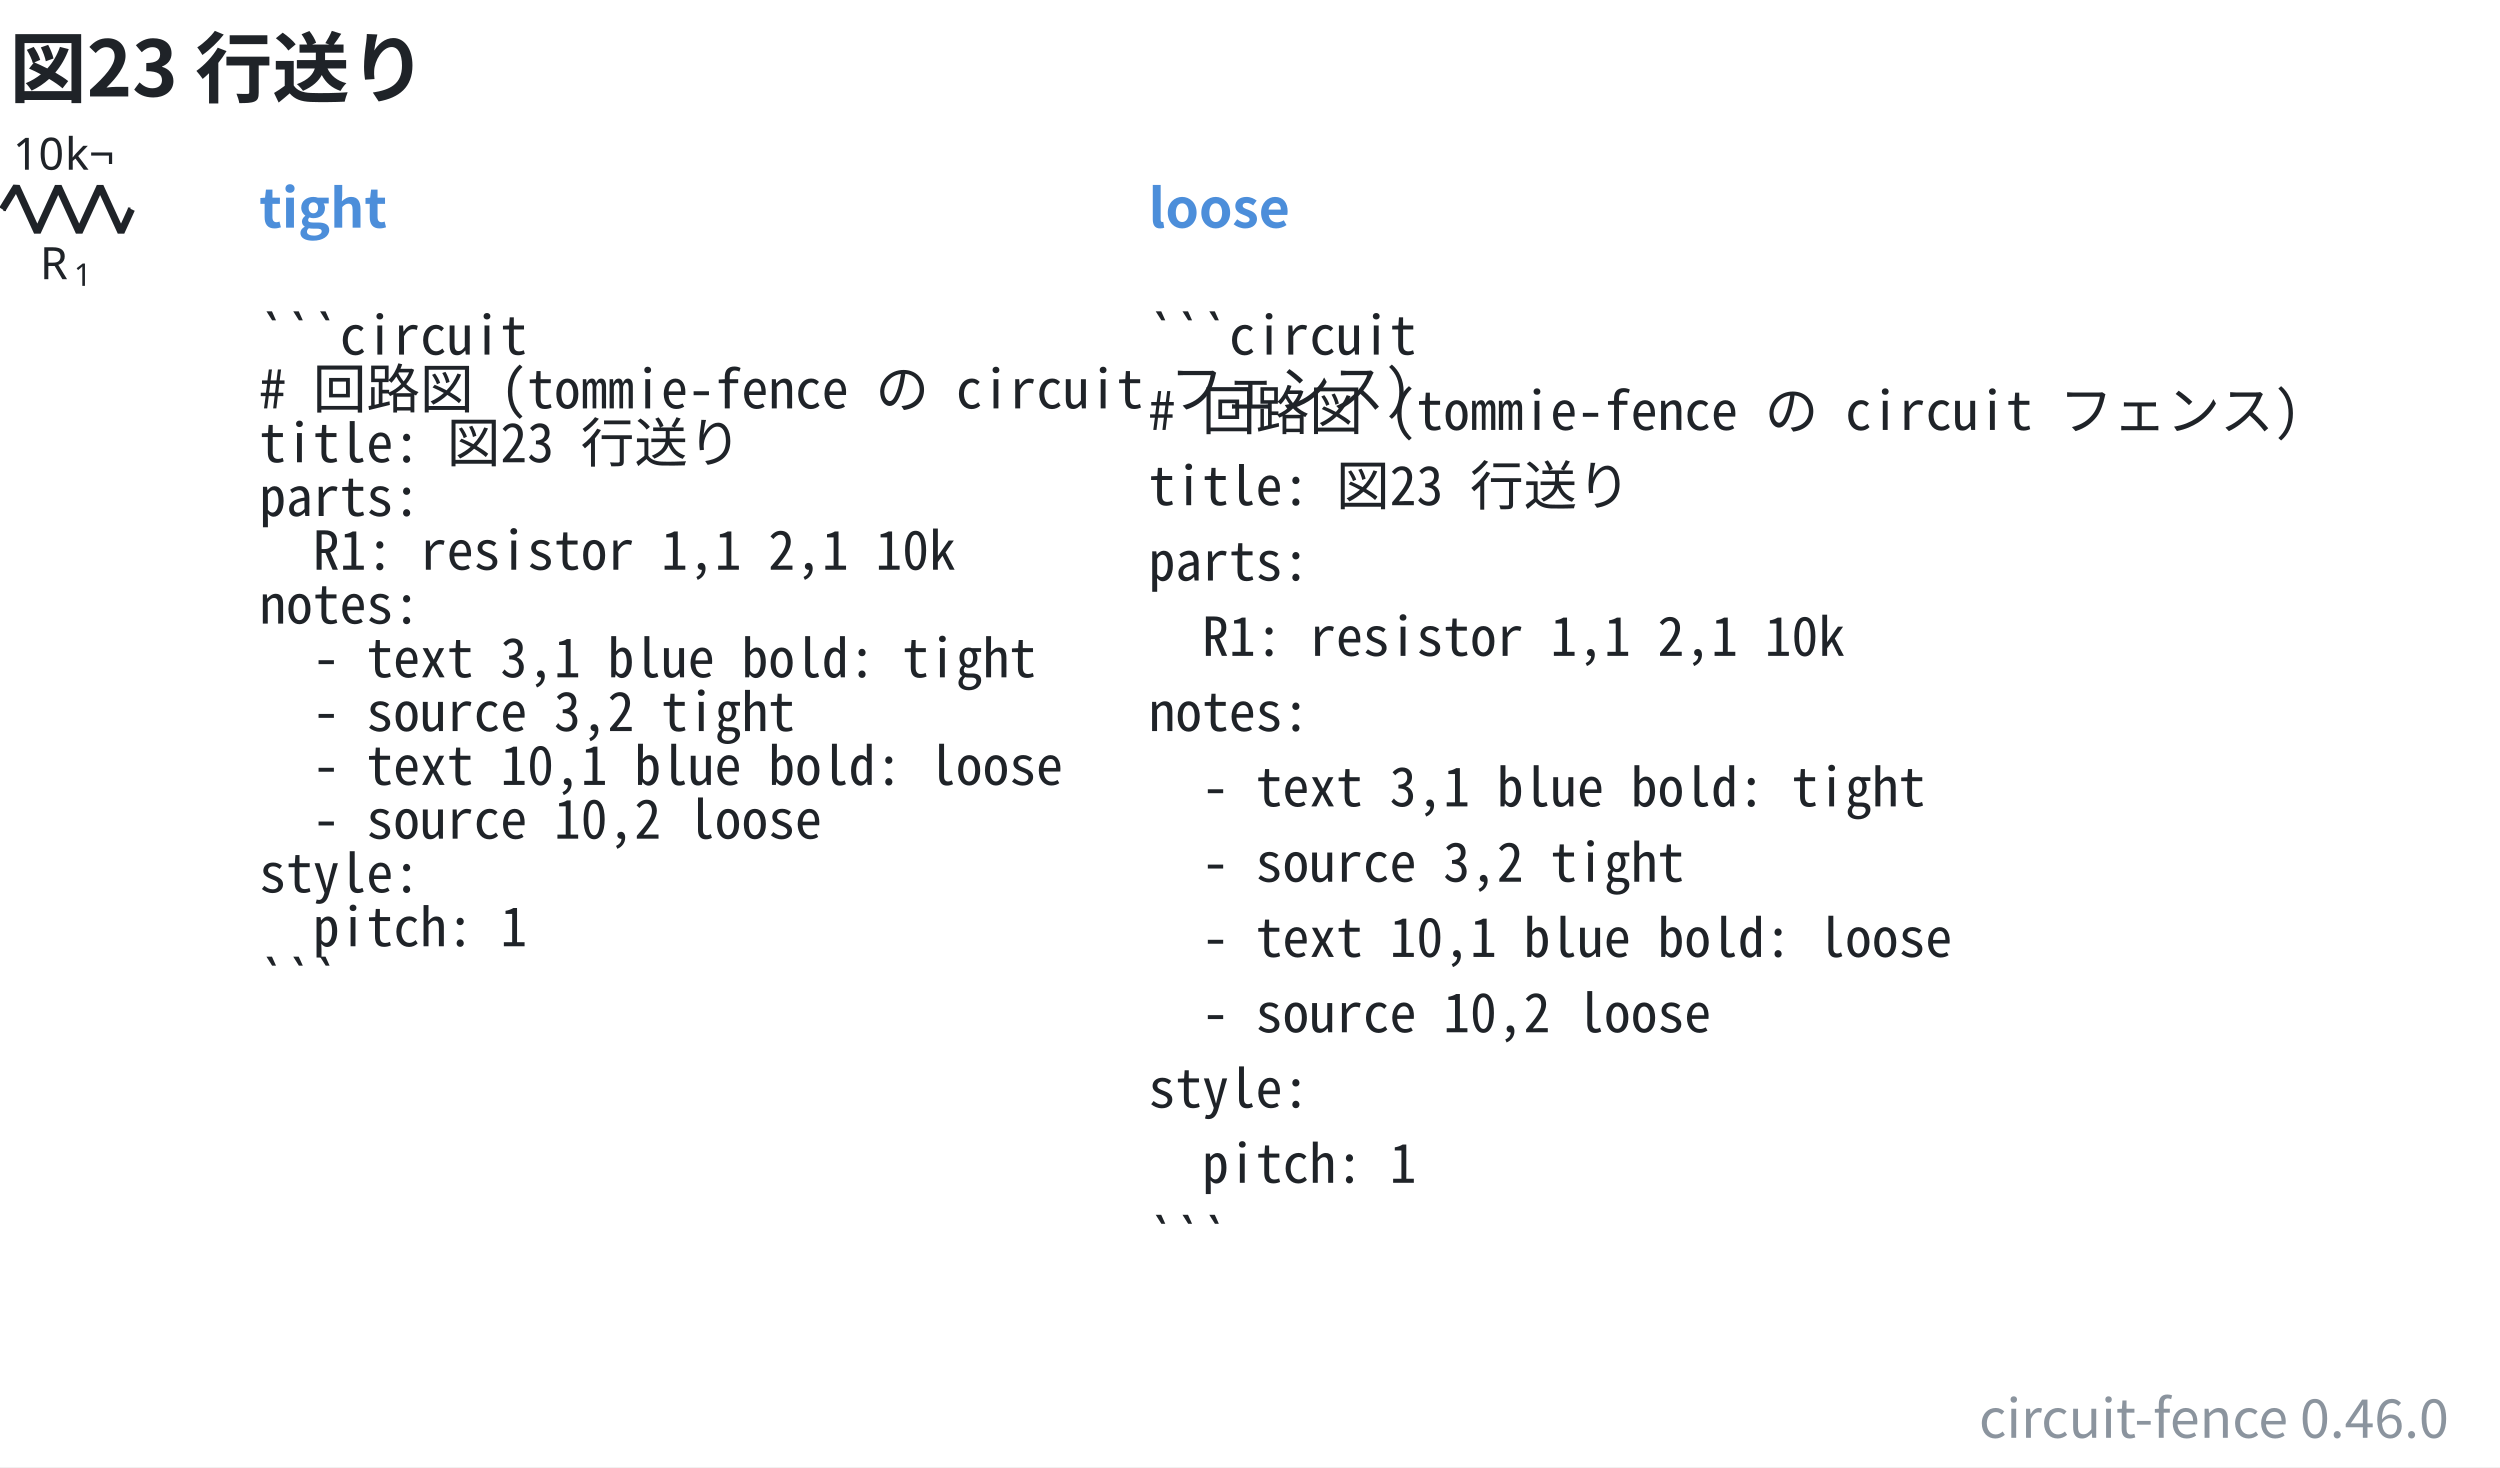
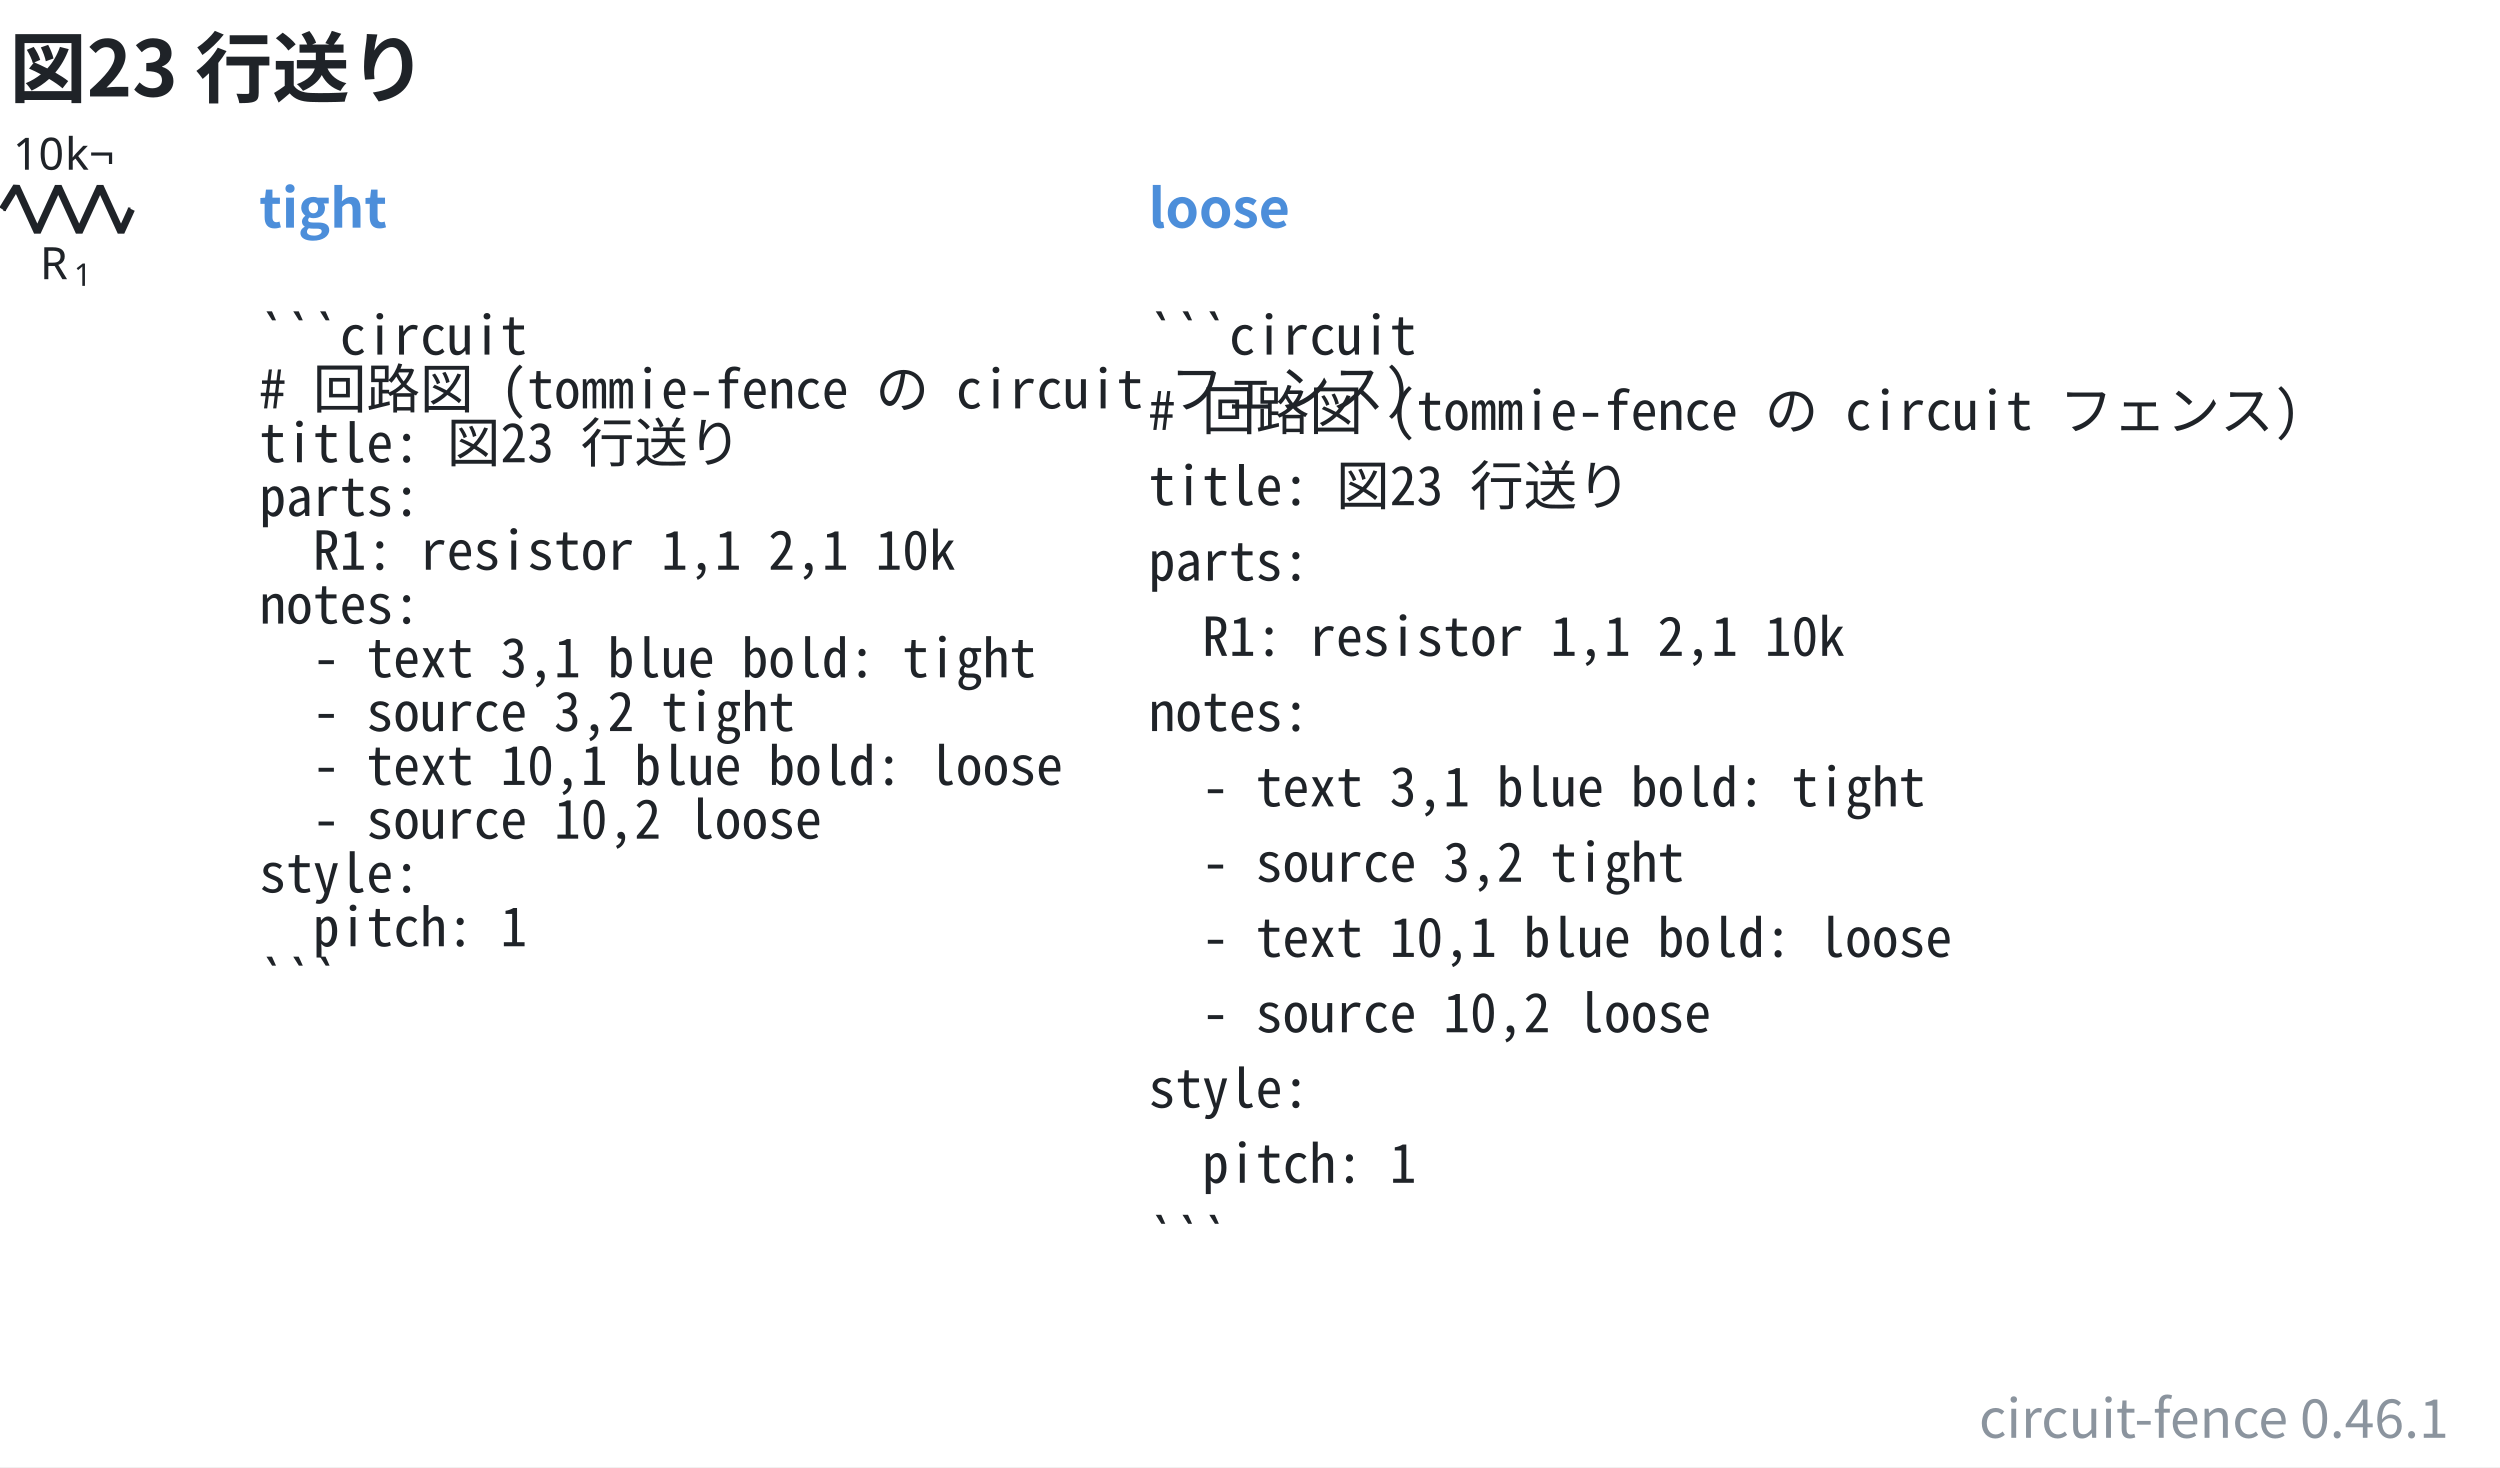
- <svg xmlns="http://www.w3.org/2000/svg" data-figure-paper="#ffffff" data-circuit-fence="0.46.0" fill="#1f2328" width="746.571" height="438.098" viewBox="-72 -72 559.928 328.574">
+ <svg xmlns="http://www.w3.org/2000/svg" data-figure-paper="#ffffff" data-circuit-fence="0.46.1" fill="#1f2328" width="746.571" height="438.098" viewBox="-72 -72 559.928 328.574">
  <rect x="-72" y="-72" width="559.928" height="328.574" fill="#ffffff" />
  <g stroke="#1f2328" stroke-miterlimit="10" stroke-width=".8">
    <path fill="none" d="M-71.239-25.123h.4m-.4 0h.569m27.315 0h.569m-.4 0h.4" />
    <g stroke-linejoin="bevel" stroke-width="1.6">
      <path fill="none" d="m-71.47-25.123 3.143-5.121 4.686 10.243 4.685-10.243 4.686 10.243 4.686-10.243 4.686 10.243 2.343-5.122" />
    </g>
    <g stroke="none">
      <text x="-71.239" y="-25.123" font-family="cmmi10" font-size="10" transform="translate(8.187 15.648)">R</text>
      <text x="-63.646" y="-23.623" font-family="cmr7" font-size="7" transform="translate(8.187 15.648)">1</text>
    </g>
    <g stroke="none" font-family="cmr10" font-size="10">
      <text x="-71.239" y="-25.123" transform="translate(2.143 -8.863)">10</text>
      <text x="-59.572" y="-25.123" transform="translate(2.143 -8.863)">k¬</text>
    </g>
    <g>
      <text x="-71.239" y="-25.123" fill="#4c8eda" stroke="none" font-family="'Noto Sans CJK JP','Noto Sans JP','Hiragino Sans','Yu Gothic',sans-serif" font-size="12" transform="translate(57.305 4.117)" font-weight="bold">tight</text>
    </g>
    <g>
      <text x="-71.239" y="-25.123" fill="#1f2328" stroke="none" font-family="'Noto Sans Mono CJK JP',ui-monospace,'SFMono-Regular',Consolas,'Liberation Mono',monospace" font-size="12" transform="translate(57.305 32.553)" xml:space="preserve">```circuit</text>
    </g>
    <g>
      <text x="-71.239" y="-25.123" fill="#1f2328" stroke="none" font-family="'Noto Sans Mono CJK JP',ui-monospace,'SFMono-Regular',Consolas,'Liberation Mono',monospace" font-size="12" transform="translate(57.305 44.588)" xml:space="preserve"># 回路図 (tommie-fence の circuit フェンス)</text>
    </g>
    <g>
      <text x="-71.239" y="-25.123" fill="#1f2328" stroke="none" font-family="'Noto Sans Mono CJK JP',ui-monospace,'SFMono-Regular',Consolas,'Liberation Mono',monospace" font-size="12" transform="translate(57.305 56.652)" xml:space="preserve">title: 図23 行送り</text>
    </g>
    <g>
      <text x="-71.239" y="-25.123" fill="#1f2328" stroke="none" font-family="'Noto Sans Mono CJK JP',ui-monospace,'SFMono-Regular',Consolas,'Liberation Mono',monospace" font-size="12" transform="translate(57.305 68.688)" xml:space="preserve">parts:</text>
    </g>
    <g>
      <text x="-71.239" y="-25.123" fill="#1f2328" stroke="none" font-family="'Noto Sans Mono CJK JP',ui-monospace,'SFMono-Regular',Consolas,'Liberation Mono',monospace" font-size="12" transform="translate(57.305 80.723)" xml:space="preserve">  R1: resistor 1,1 2,1 10k</text>
    </g>
    <g>
      <text x="-71.239" y="-25.123" fill="#1f2328" stroke="none" font-family="'Noto Sans Mono CJK JP',ui-monospace,'SFMono-Regular',Consolas,'Liberation Mono',monospace" font-size="12" transform="translate(57.305 92.787)" xml:space="preserve">notes:</text>
    </g>
    <g>
      <text x="-71.239" y="-25.123" fill="#1f2328" stroke="none" font-family="'Noto Sans Mono CJK JP',ui-monospace,'SFMono-Regular',Consolas,'Liberation Mono',monospace" font-size="12" transform="translate(57.305 104.823)" xml:space="preserve">  - text 3,1 blue bold: tight</text>
    </g>
    <g>
      <text x="-71.239" y="-25.123" fill="#1f2328" stroke="none" font-family="'Noto Sans Mono CJK JP',ui-monospace,'SFMono-Regular',Consolas,'Liberation Mono',monospace" font-size="12" transform="translate(57.305 116.858)" xml:space="preserve">  - source 3,2 tight</text>
    </g>
    <g>
      <text x="-71.239" y="-25.123" fill="#1f2328" stroke="none" font-family="'Noto Sans Mono CJK JP',ui-monospace,'SFMono-Regular',Consolas,'Liberation Mono',monospace" font-size="12" transform="translate(57.305 128.922)" xml:space="preserve">  - text 10,1 blue bold: loose</text>
    </g>
    <g>
      <text x="-71.239" y="-25.123" fill="#1f2328" stroke="none" font-family="'Noto Sans Mono CJK JP',ui-monospace,'SFMono-Regular',Consolas,'Liberation Mono',monospace" font-size="12" transform="translate(57.305 140.958)" xml:space="preserve">  - source 10,2 loose</text>
    </g>
    <g>
      <text x="-71.239" y="-25.123" fill="#1f2328" stroke="none" font-family="'Noto Sans Mono CJK JP',ui-monospace,'SFMono-Regular',Consolas,'Liberation Mono',monospace" font-size="12" transform="translate(57.305 152.993)" xml:space="preserve">style:</text>
    </g>
    <g>
      <text x="-71.239" y="-25.123" fill="#1f2328" stroke="none" font-family="'Noto Sans Mono CJK JP',ui-monospace,'SFMono-Regular',Consolas,'Liberation Mono',monospace" font-size="12" transform="translate(57.305 165.057)" xml:space="preserve">  pitch: 1</text>
    </g>
    <g>
      <text x="-71.239" y="-25.123" fill="#1f2328" stroke="none" font-family="'Noto Sans Mono CJK JP',ui-monospace,'SFMono-Regular',Consolas,'Liberation Mono',monospace" font-size="12" transform="translate(57.305 177.093)" xml:space="preserve">```</text>
    </g>
    <g>
      <text x="-71.239" y="-25.123" fill="#4c8eda" stroke="none" font-family="'Noto Sans CJK JP','Noto Sans JP','Hiragino Sans','Yu Gothic',sans-serif" font-size="12" transform="translate(256.475 4.117)" font-weight="bold">loose</text>
    </g>
    <g>
      <text x="-71.239" y="-25.123" fill="#1f2328" stroke="none" font-family="'Noto Sans Mono CJK JP',ui-monospace,'SFMono-Regular',Consolas,'Liberation Mono',monospace" font-size="12" transform="translate(256.475 32.553)" xml:space="preserve">```circuit</text>
    </g>
    <g>
      <text x="-71.239" y="-25.123" fill="#1f2328" stroke="none" font-family="'Noto Sans Mono CJK JP',ui-monospace,'SFMono-Regular',Consolas,'Liberation Mono',monospace" font-size="12" transform="translate(256.475 49.425)" xml:space="preserve"># 回路図 (tommie-fence の circuit フェンス)</text>
    </g>
    <g>
      <text x="-71.239" y="-25.123" fill="#1f2328" stroke="none" font-family="'Noto Sans Mono CJK JP',ui-monospace,'SFMono-Regular',Consolas,'Liberation Mono',monospace" font-size="12" transform="translate(256.475 66.27)" xml:space="preserve">title: 図23 行送り</text>
    </g>
    <g>
      <text x="-71.239" y="-25.123" fill="#1f2328" stroke="none" font-family="'Noto Sans Mono CJK JP',ui-monospace,'SFMono-Regular',Consolas,'Liberation Mono',monospace" font-size="12" transform="translate(256.475 83.142)" xml:space="preserve">parts:</text>
    </g>
    <g>
      <text x="-71.239" y="-25.123" fill="#1f2328" stroke="none" font-family="'Noto Sans Mono CJK JP',ui-monospace,'SFMono-Regular',Consolas,'Liberation Mono',monospace" font-size="12" transform="translate(256.475 100.014)" xml:space="preserve">  R1: resistor 1,1 2,1 10k</text>
    </g>
    <g>
      <text x="-71.239" y="-25.123" fill="#1f2328" stroke="none" font-family="'Noto Sans Mono CJK JP',ui-monospace,'SFMono-Regular',Consolas,'Liberation Mono',monospace" font-size="12" transform="translate(256.475 116.858)" xml:space="preserve">notes:</text>
    </g>
    <g>
      <text x="-71.239" y="-25.123" fill="#1f2328" stroke="none" font-family="'Noto Sans Mono CJK JP',ui-monospace,'SFMono-Regular',Consolas,'Liberation Mono',monospace" font-size="12" transform="translate(256.475 133.73)" xml:space="preserve">  - text 3,1 blue bold: tight</text>
    </g>
    <g>
      <text x="-71.239" y="-25.123" fill="#1f2328" stroke="none" font-family="'Noto Sans Mono CJK JP',ui-monospace,'SFMono-Regular',Consolas,'Liberation Mono',monospace" font-size="12" transform="translate(256.475 150.603)" xml:space="preserve">  - source 3,2 tight</text>
    </g>
    <g>
      <text x="-71.239" y="-25.123" fill="#1f2328" stroke="none" font-family="'Noto Sans Mono CJK JP',ui-monospace,'SFMono-Regular',Consolas,'Liberation Mono',monospace" font-size="12" transform="translate(256.475 167.447)" xml:space="preserve">  - text 10,1 blue bold: loose</text>
    </g>
    <g>
      <text x="-71.239" y="-25.123" fill="#1f2328" stroke="none" font-family="'Noto Sans Mono CJK JP',ui-monospace,'SFMono-Regular',Consolas,'Liberation Mono',monospace" font-size="12" transform="translate(256.475 184.32)" xml:space="preserve">  - source 10,2 loose</text>
    </g>
    <g>
      <text x="-71.239" y="-25.123" fill="#1f2328" stroke="none" font-family="'Noto Sans Mono CJK JP',ui-monospace,'SFMono-Regular',Consolas,'Liberation Mono',monospace" font-size="12" transform="translate(256.475 201.192)" xml:space="preserve">style:</text>
    </g>
    <g>
      <text x="-71.239" y="-25.123" fill="#1f2328" stroke="none" font-family="'Noto Sans Mono CJK JP',ui-monospace,'SFMono-Regular',Consolas,'Liberation Mono',monospace" font-size="12" transform="translate(256.475 218.036)" xml:space="preserve">  pitch: 1</text>
    </g>
    <g>
      <text x="-71.239" y="-25.123" fill="#1f2328" stroke="none" font-family="'Noto Sans Mono CJK JP',ui-monospace,'SFMono-Regular',Consolas,'Liberation Mono',monospace" font-size="12" transform="translate(256.475 234.909)" xml:space="preserve">```</text>
    </g>
    <g>
      <text x="-71.239" y="-25.123" fill="#1f2328" stroke="none" font-family="'Noto Sans CJK JP','Noto Sans JP','Hiragino Sans','Yu Gothic',sans-serif" font-size="17.28" transform="translate(1.369 -25.277)" font-weight="bold">図23 行送り</text>
    </g>
    <g>
-       <text x="-71.239" y="-25.123" fill="#8b949e" stroke="none" font-family="'Noto Sans CJK JP','Noto Sans JP','Hiragino Sans','Yu Gothic',sans-serif" font-size="12" transform="translate(547.69 275.154)" text-anchor="end">circuit-fence 0.46.0</text>
+       <text x="-71.239" y="-25.123" fill="#8b949e" stroke="none" font-family="'Noto Sans CJK JP','Noto Sans JP','Hiragino Sans','Yu Gothic',sans-serif" font-size="12" transform="translate(547.69 275.154)" text-anchor="end">circuit-fence 0.46.1</text>
    </g>
  </g>
</svg>
